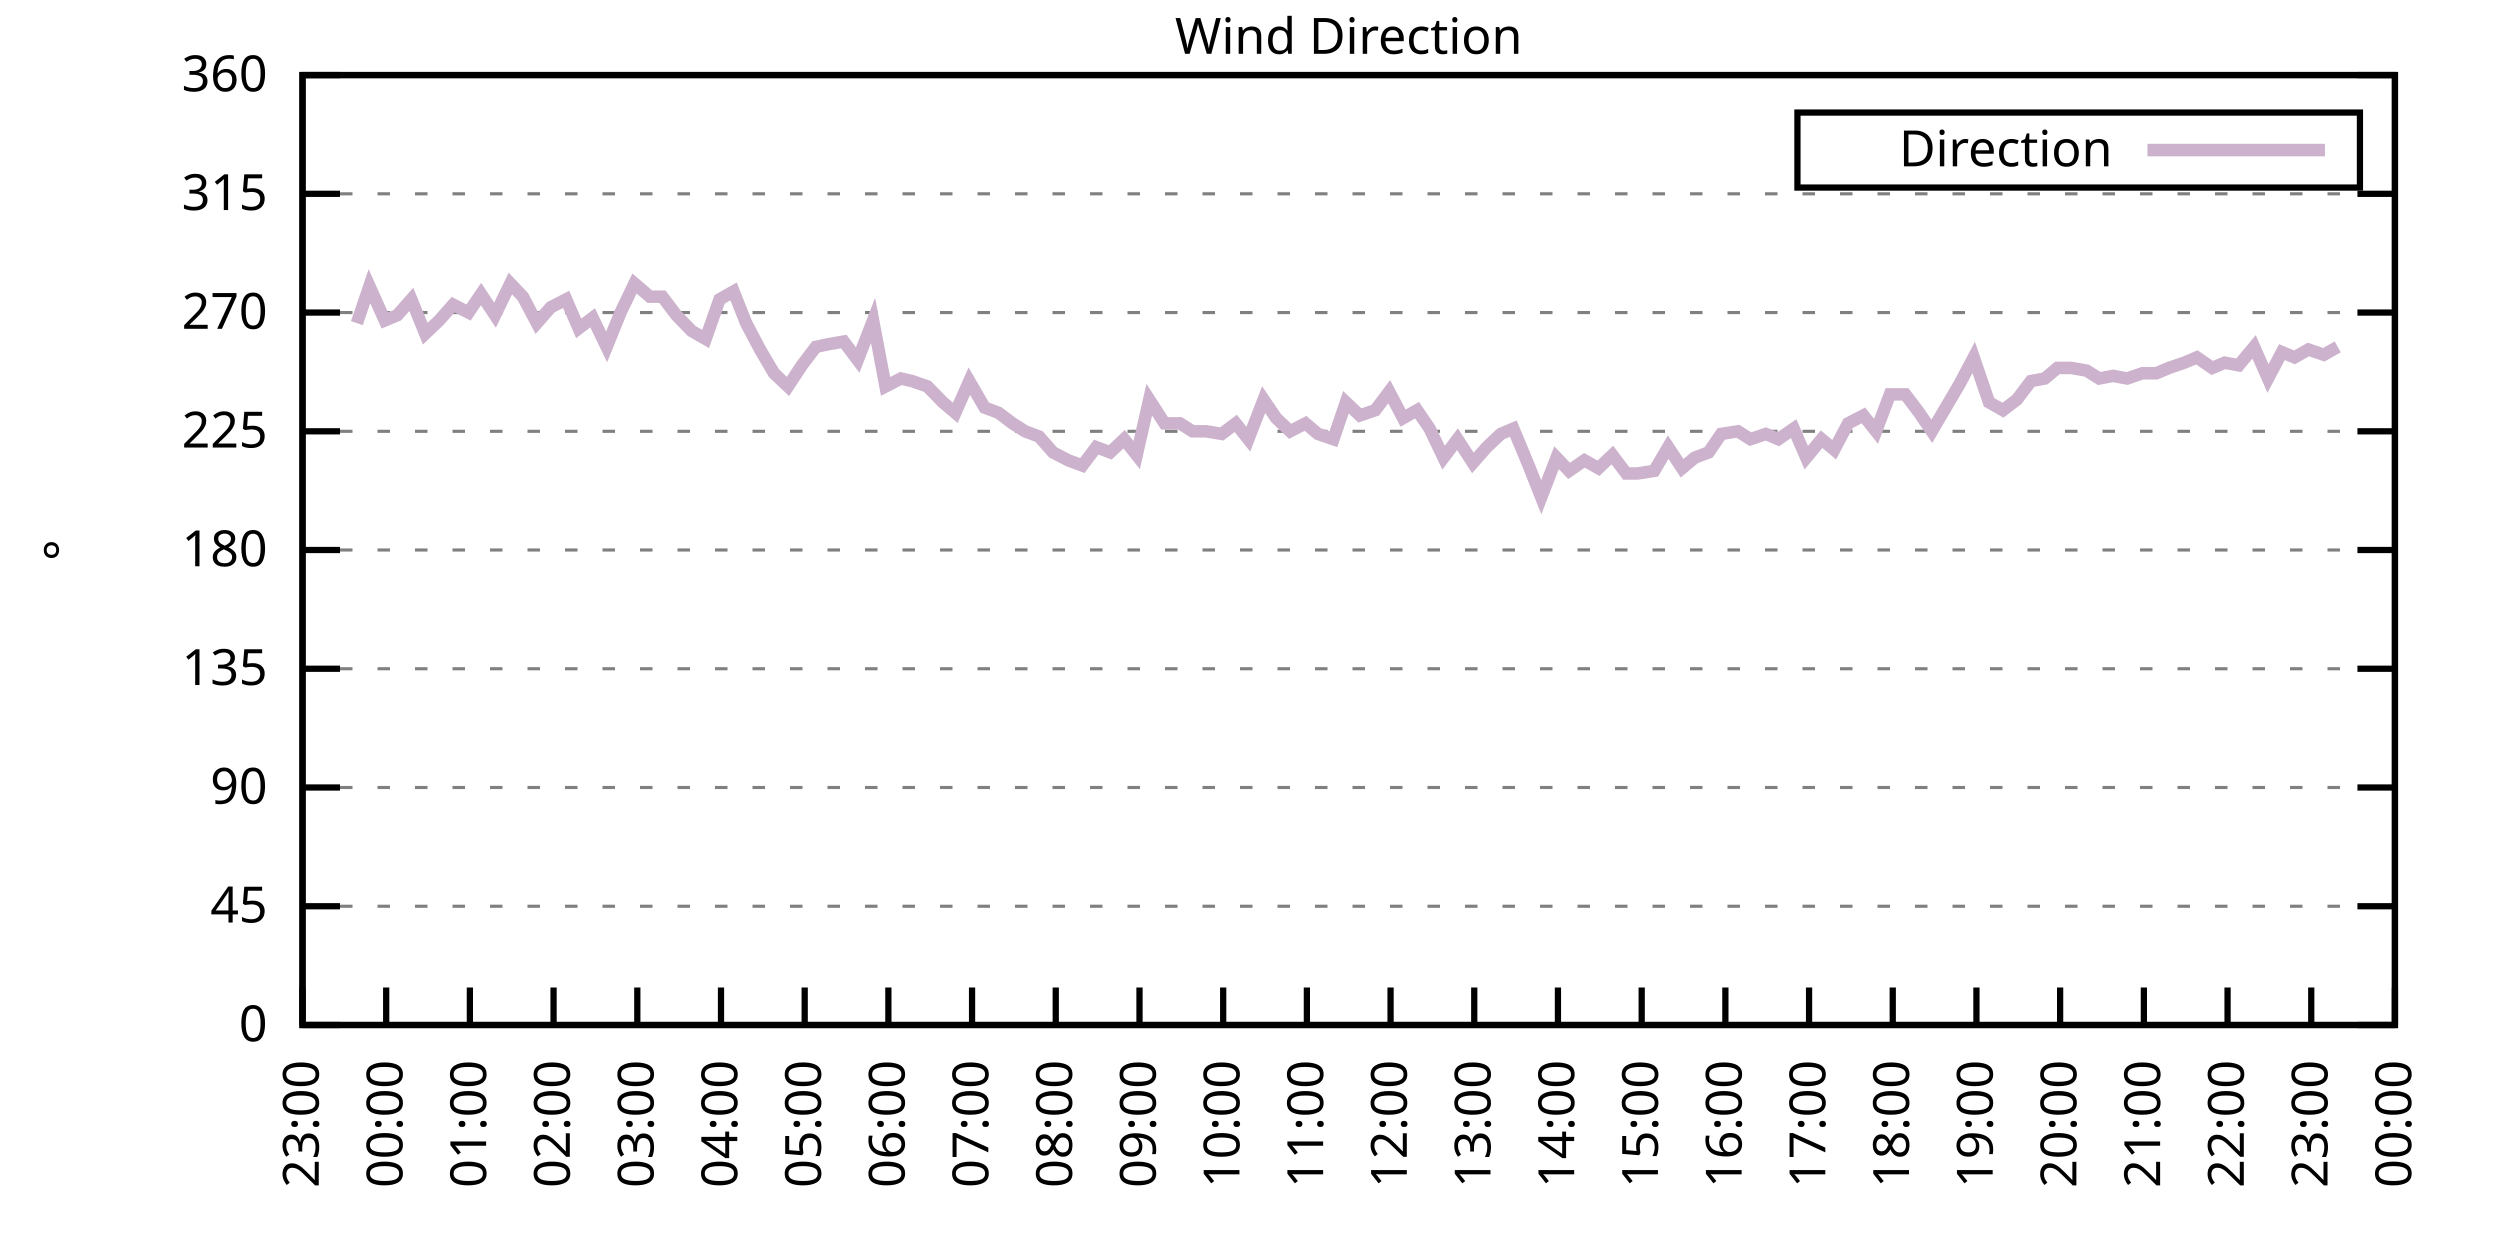
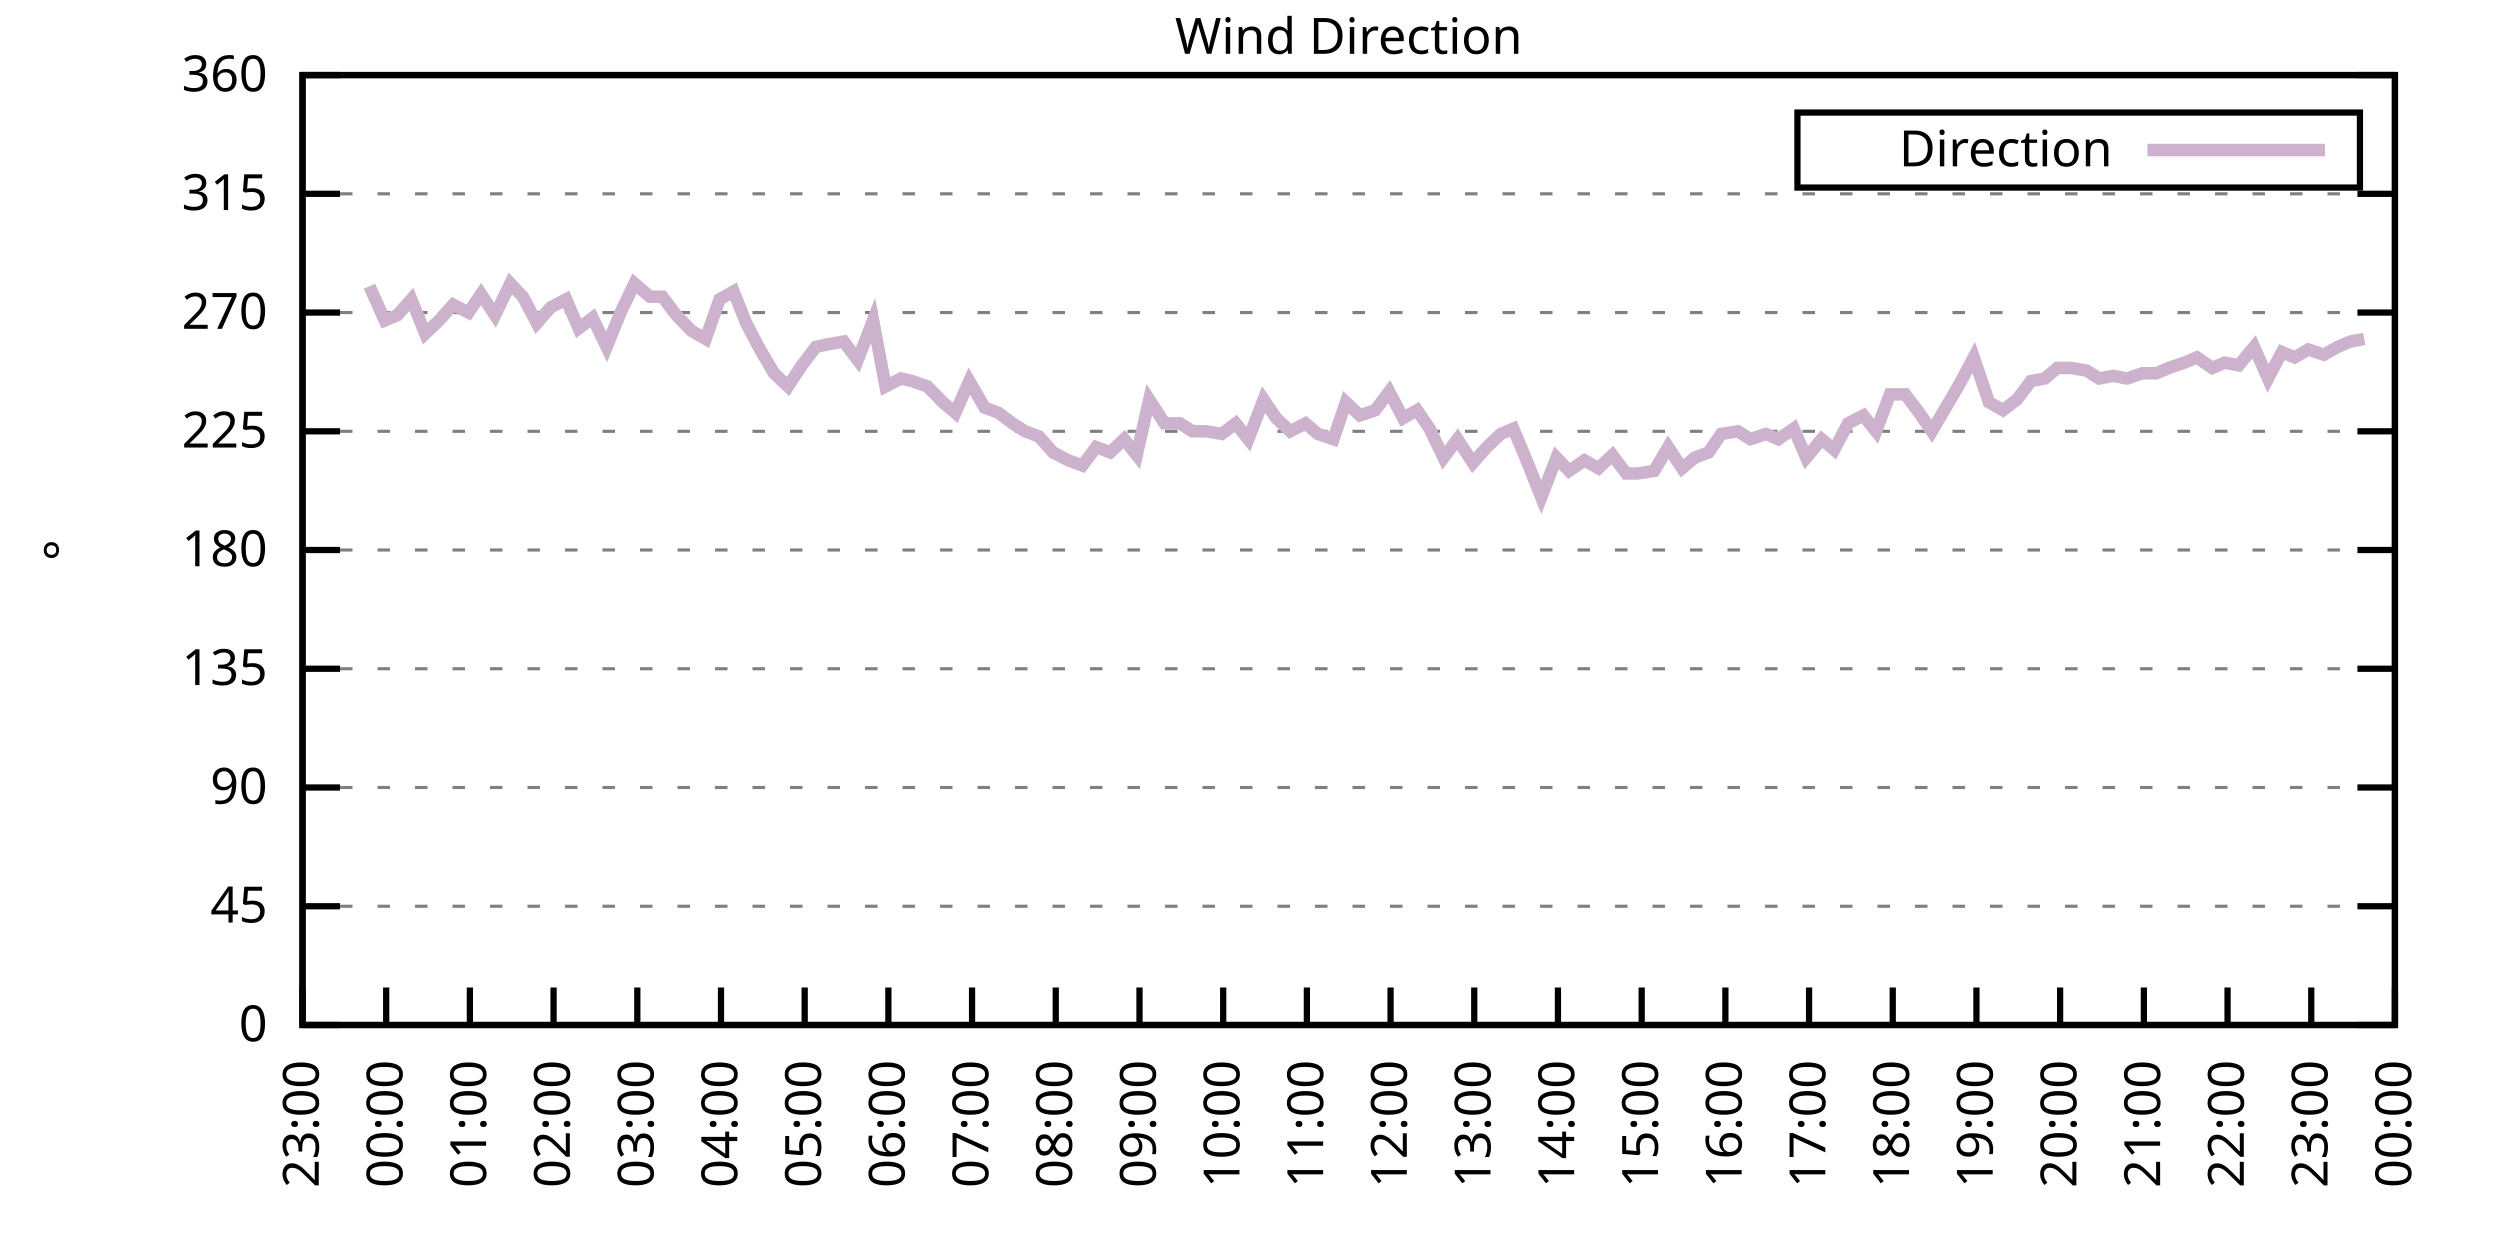
<svg xmlns="http://www.w3.org/2000/svg" xmlns:xlink="http://www.w3.org/1999/xlink" width="400" height="200" viewBox="0 0 400 200">
  <g id="gnuplot_canvas">
    <rect x="0" y="0" width="400" height="200" fill="none" />
    <defs>
      <circle id="gpDot" r="0.5" stroke-width="0.5" stroke="currentColor" />
      <path id="gpPt0" stroke-width="0.333" stroke="currentColor" d="M-1,0 h2 M0,-1 v2" />
      <path id="gpPt1" stroke-width="0.333" stroke="currentColor" d="M-1,-1 L1,1 M1,-1 L-1,1" />
      <path id="gpPt2" stroke-width="0.333" stroke="currentColor" d="M-1,0 L1,0 M0,-1 L0,1 M-1,-1 L1,1 M-1,1 L1,-1" />
      <rect id="gpPt3" stroke-width="0.333" stroke="currentColor" x="-1" y="-1" width="2" height="2" />
      <rect id="gpPt4" stroke-width="0.333" stroke="currentColor" fill="currentColor" x="-1" y="-1" width="2" height="2" />
      <circle id="gpPt5" stroke-width="0.333" stroke="currentColor" cx="0" cy="0" r="1" />
      <use xlink:href="#gpPt5" id="gpPt6" fill="currentColor" stroke="none" />
      <path id="gpPt7" stroke-width="0.333" stroke="currentColor" d="M0,-1.33 L-1.33,0.67 L1.33,0.67 z" />
      <use xlink:href="#gpPt7" id="gpPt8" fill="currentColor" stroke="none" />
      <use xlink:href="#gpPt7" id="gpPt9" stroke="currentColor" transform="rotate(180)" />
      <use xlink:href="#gpPt9" id="gpPt10" fill="currentColor" stroke="none" />
      <use xlink:href="#gpPt3" id="gpPt11" stroke="currentColor" transform="rotate(45)" />
      <use xlink:href="#gpPt11" id="gpPt12" fill="currentColor" stroke="none" />
      <path id="gpPt13" stroke-width="0.333" stroke="currentColor" d="M0,1.330 L1.265,0.411 L0.782,-1.067 L-0.782,-1.076 L-1.265,0.411 z" />
      <use xlink:href="#gpPt13" id="gpPt14" fill="currentColor" stroke="none" />
      <filter id="textbox" filterUnits="objectBoundingBox" x="0" y="0" height="1" width="1">
        <feFlood flood-color="white" flood-opacity="1" result="bgnd" />
        <feComposite in="SourceGraphic" in2="bgnd" operator="atop" />
      </filter>
      <filter id="greybox" filterUnits="objectBoundingBox" x="0" y="0" height="1" width="1">
        <feFlood flood-color="lightgrey" flood-opacity="1" result="grey" />
        <feComposite in="SourceGraphic" in2="grey" operator="atop" />
      </filter>
    </defs>
    <g fill="none" color="white" stroke="currentColor" stroke-width="1.00" stroke-linecap="butt" stroke-linejoin="miter">
</g>
    <g fill="none" color="black" stroke="currentColor" stroke-width="1.00" stroke-linecap="butt" stroke-linejoin="miter">
      <g stroke="none" shape-rendering="crispEdges">
        <polygon fill="rgb(255, 255, 255)" points="48.40,164.00 383.18,164.00 383.18,12.02 48.40,12.02 " />
      </g>
    </g>
    <g fill="none" color="black" stroke="currentColor" stroke-width="1.00" stroke-linecap="butt" stroke-linejoin="miter">
</g>
    <g fill="none" color="black" stroke="black" stroke-width="0.50" stroke-linecap="butt" stroke-linejoin="miter">
</g>
    <g fill="none" color="gray" stroke="currentColor" stroke-width="0.50" stroke-linecap="butt" stroke-linejoin="miter">
      <path stroke="gray" stroke-dasharray="2,4" class="gridline" d="M48.40,164.00 L383.19,164.00  " />
    </g>
    <g fill="none" color="gray" stroke="gray" stroke-width="1.00" stroke-linecap="butt" stroke-linejoin="miter">
</g>
    <g fill="none" color="black" stroke="currentColor" stroke-width="1.00" stroke-linecap="butt" stroke-linejoin="miter">
      <path stroke="black" d="M48.40,164.00 L54.40,164.00 M383.19,164.00 L377.19,164.00  " />
      <g transform="translate(42.80,166.60)" stroke="none" fill="black" font-family="Sans" font-size="8.00" text-anchor="end">
        <text>
          <tspan font-family="Sans"> 0</tspan>
        </text>
      </g>
    </g>
    <g fill="none" color="black" stroke="currentColor" stroke-width="1.00" stroke-linecap="butt" stroke-linejoin="miter">
</g>
    <g fill="none" color="black" stroke="black" stroke-width="0.50" stroke-linecap="butt" stroke-linejoin="miter">
</g>
    <g fill="none" color="gray" stroke="currentColor" stroke-width="0.50" stroke-linecap="butt" stroke-linejoin="miter">
      <path stroke="gray" stroke-dasharray="2,4" class="gridline" d="M48.40,145.00 L383.19,145.00  " />
    </g>
    <g fill="none" color="gray" stroke="gray" stroke-width="1.00" stroke-linecap="butt" stroke-linejoin="miter">
</g>
    <g fill="none" color="black" stroke="currentColor" stroke-width="1.00" stroke-linecap="butt" stroke-linejoin="miter">
      <path stroke="black" d="M48.40,145.00 L54.40,145.00 M383.19,145.00 L377.19,145.00  " />
      <g transform="translate(42.80,147.60)" stroke="none" fill="black" font-family="Sans" font-size="8.00" text-anchor="end">
        <text>
          <tspan font-family="Sans"> 45</tspan>
        </text>
      </g>
    </g>
    <g fill="none" color="black" stroke="currentColor" stroke-width="1.00" stroke-linecap="butt" stroke-linejoin="miter">
</g>
    <g fill="none" color="black" stroke="black" stroke-width="0.50" stroke-linecap="butt" stroke-linejoin="miter">
</g>
    <g fill="none" color="gray" stroke="currentColor" stroke-width="0.50" stroke-linecap="butt" stroke-linejoin="miter">
      <path stroke="gray" stroke-dasharray="2,4" class="gridline" d="M48.40,126.00 L383.19,126.00  " />
    </g>
    <g fill="none" color="gray" stroke="gray" stroke-width="1.00" stroke-linecap="butt" stroke-linejoin="miter">
</g>
    <g fill="none" color="black" stroke="currentColor" stroke-width="1.00" stroke-linecap="butt" stroke-linejoin="miter">
      <path stroke="black" d="M48.40,126.00 L54.40,126.00 M383.19,126.00 L377.19,126.00  " />
      <g transform="translate(42.80,128.60)" stroke="none" fill="black" font-family="Sans" font-size="8.00" text-anchor="end">
        <text>
          <tspan font-family="Sans"> 90</tspan>
        </text>
      </g>
    </g>
    <g fill="none" color="black" stroke="currentColor" stroke-width="1.00" stroke-linecap="butt" stroke-linejoin="miter">
</g>
    <g fill="none" color="black" stroke="black" stroke-width="0.50" stroke-linecap="butt" stroke-linejoin="miter">
</g>
    <g fill="none" color="gray" stroke="currentColor" stroke-width="0.50" stroke-linecap="butt" stroke-linejoin="miter">
      <path stroke="gray" stroke-dasharray="2,4" class="gridline" d="M48.40,107.00 L383.19,107.00  " />
    </g>
    <g fill="none" color="gray" stroke="gray" stroke-width="1.00" stroke-linecap="butt" stroke-linejoin="miter">
</g>
    <g fill="none" color="black" stroke="currentColor" stroke-width="1.00" stroke-linecap="butt" stroke-linejoin="miter">
      <path stroke="black" d="M48.40,107.00 L54.40,107.00 M383.19,107.00 L377.19,107.00  " />
      <g transform="translate(42.80,109.60)" stroke="none" fill="black" font-family="Sans" font-size="8.00" text-anchor="end">
        <text>
          <tspan font-family="Sans"> 135</tspan>
        </text>
      </g>
    </g>
    <g fill="none" color="black" stroke="currentColor" stroke-width="1.00" stroke-linecap="butt" stroke-linejoin="miter">
</g>
    <g fill="none" color="black" stroke="black" stroke-width="0.50" stroke-linecap="butt" stroke-linejoin="miter">
</g>
    <g fill="none" color="gray" stroke="currentColor" stroke-width="0.50" stroke-linecap="butt" stroke-linejoin="miter">
      <path stroke="gray" stroke-dasharray="2,4" class="gridline" d="M48.40,88.00 L383.19,88.00  " />
    </g>
    <g fill="none" color="gray" stroke="gray" stroke-width="1.00" stroke-linecap="butt" stroke-linejoin="miter">
</g>
    <g fill="none" color="black" stroke="currentColor" stroke-width="1.00" stroke-linecap="butt" stroke-linejoin="miter">
      <path stroke="black" d="M48.40,88.00 L54.40,88.00 M383.19,88.00 L377.19,88.00  " />
      <g transform="translate(42.80,90.60)" stroke="none" fill="black" font-family="Sans" font-size="8.00" text-anchor="end">
        <text>
          <tspan font-family="Sans"> 180</tspan>
        </text>
      </g>
    </g>
    <g fill="none" color="black" stroke="currentColor" stroke-width="1.00" stroke-linecap="butt" stroke-linejoin="miter">
</g>
    <g fill="none" color="black" stroke="black" stroke-width="0.50" stroke-linecap="butt" stroke-linejoin="miter">
</g>
    <g fill="none" color="gray" stroke="currentColor" stroke-width="0.50" stroke-linecap="butt" stroke-linejoin="miter">
      <path stroke="gray" stroke-dasharray="2,4" class="gridline" d="M48.40,69.01 L383.19,69.01  " />
    </g>
    <g fill="none" color="gray" stroke="gray" stroke-width="1.00" stroke-linecap="butt" stroke-linejoin="miter">
</g>
    <g fill="none" color="black" stroke="currentColor" stroke-width="1.00" stroke-linecap="butt" stroke-linejoin="miter">
      <path stroke="black" d="M48.40,69.01 L54.40,69.01 M383.19,69.01 L377.19,69.01  " />
      <g transform="translate(42.80,71.61)" stroke="none" fill="black" font-family="Sans" font-size="8.00" text-anchor="end">
        <text>
          <tspan font-family="Sans"> 225</tspan>
        </text>
      </g>
    </g>
    <g fill="none" color="black" stroke="currentColor" stroke-width="1.00" stroke-linecap="butt" stroke-linejoin="miter">
</g>
    <g fill="none" color="black" stroke="black" stroke-width="0.50" stroke-linecap="butt" stroke-linejoin="miter">
</g>
    <g fill="none" color="gray" stroke="currentColor" stroke-width="0.50" stroke-linecap="butt" stroke-linejoin="miter">
      <path stroke="gray" stroke-dasharray="2,4" class="gridline" d="M48.40,50.01 L383.19,50.01  " />
    </g>
    <g fill="none" color="gray" stroke="gray" stroke-width="1.00" stroke-linecap="butt" stroke-linejoin="miter">
</g>
    <g fill="none" color="black" stroke="currentColor" stroke-width="1.00" stroke-linecap="butt" stroke-linejoin="miter">
      <path stroke="black" d="M48.40,50.01 L54.40,50.01 M383.19,50.01 L377.19,50.01  " />
      <g transform="translate(42.80,52.61)" stroke="none" fill="black" font-family="Sans" font-size="8.00" text-anchor="end">
        <text>
          <tspan font-family="Sans"> 270</tspan>
        </text>
      </g>
    </g>
    <g fill="none" color="black" stroke="currentColor" stroke-width="1.00" stroke-linecap="butt" stroke-linejoin="miter">
</g>
    <g fill="none" color="black" stroke="black" stroke-width="0.50" stroke-linecap="butt" stroke-linejoin="miter">
</g>
    <g fill="none" color="gray" stroke="currentColor" stroke-width="0.50" stroke-linecap="butt" stroke-linejoin="miter">
      <path stroke="gray" stroke-dasharray="2,4" class="gridline" d="M48.40,31.01 L383.19,31.01  " />
    </g>
    <g fill="none" color="gray" stroke="gray" stroke-width="1.00" stroke-linecap="butt" stroke-linejoin="miter">
</g>
    <g fill="none" color="black" stroke="currentColor" stroke-width="1.00" stroke-linecap="butt" stroke-linejoin="miter">
      <path stroke="black" d="M48.40,31.01 L54.40,31.01 M383.19,31.01 L377.19,31.01  " />
      <g transform="translate(42.80,33.61)" stroke="none" fill="black" font-family="Sans" font-size="8.00" text-anchor="end">
        <text>
          <tspan font-family="Sans"> 315</tspan>
        </text>
      </g>
    </g>
    <g fill="none" color="black" stroke="currentColor" stroke-width="1.00" stroke-linecap="butt" stroke-linejoin="miter">
</g>
    <g fill="none" color="black" stroke="black" stroke-width="0.50" stroke-linecap="butt" stroke-linejoin="miter">
</g>
    <g fill="none" color="gray" stroke="currentColor" stroke-width="0.50" stroke-linecap="butt" stroke-linejoin="miter">
      <path stroke="gray" stroke-dasharray="2,4" class="gridline" d="M48.40,12.01 L383.19,12.01  " />
    </g>
    <g fill="none" color="gray" stroke="gray" stroke-width="1.00" stroke-linecap="butt" stroke-linejoin="miter">
</g>
    <g fill="none" color="black" stroke="currentColor" stroke-width="1.00" stroke-linecap="butt" stroke-linejoin="miter">
      <path stroke="black" d="M48.40,12.01 L54.40,12.01 M383.19,12.01 L377.19,12.01  " />
      <g transform="translate(42.80,14.61)" stroke="none" fill="black" font-family="Sans" font-size="8.00" text-anchor="end">
        <text>
          <tspan font-family="Sans"> 360</tspan>
        </text>
      </g>
    </g>
    <g fill="none" color="black" stroke="currentColor" stroke-width="1.00" stroke-linecap="butt" stroke-linejoin="miter">
      <path stroke="black" d="M48.40,164.00 L48.40,158.00  " />
      <g transform="translate(51.00,169.60) rotate(270.00)" stroke="none" fill="black" font-family="Sans" font-size="8.00" text-anchor="end">
        <text>
          <tspan font-family="Sans">23:00</tspan>
        </text>
      </g>
    </g>
    <g fill="none" color="black" stroke="currentColor" stroke-width="1.00" stroke-linecap="butt" stroke-linejoin="miter">
      <path stroke="black" d="M61.79,164.00 L61.79,158.00  " />
      <g transform="translate(64.39,169.60) rotate(270.00)" stroke="none" fill="black" font-family="Sans" font-size="8.00" text-anchor="end">
        <text>
          <tspan font-family="Sans">00:00</tspan>
        </text>
      </g>
    </g>
    <g fill="none" color="black" stroke="currentColor" stroke-width="1.00" stroke-linecap="butt" stroke-linejoin="miter">
      <path stroke="black" d="M75.18,164.00 L75.18,158.00  " />
      <g transform="translate(77.78,169.60) rotate(270.00)" stroke="none" fill="black" font-family="Sans" font-size="8.00" text-anchor="end">
        <text>
          <tspan font-family="Sans">01:00</tspan>
        </text>
      </g>
    </g>
    <g fill="none" color="black" stroke="currentColor" stroke-width="1.00" stroke-linecap="butt" stroke-linejoin="miter">
      <path stroke="black" d="M88.57,164.00 L88.57,158.00  " />
      <g transform="translate(91.17,169.60) rotate(270.00)" stroke="none" fill="black" font-family="Sans" font-size="8.00" text-anchor="end">
        <text>
          <tspan font-family="Sans">02:00</tspan>
        </text>
      </g>
    </g>
    <g fill="none" color="black" stroke="currentColor" stroke-width="1.00" stroke-linecap="butt" stroke-linejoin="miter">
      <path stroke="black" d="M101.97,164.00 L101.97,158.00  " />
      <g transform="translate(104.57,169.60) rotate(270.00)" stroke="none" fill="black" font-family="Sans" font-size="8.00" text-anchor="end">
        <text>
          <tspan font-family="Sans">03:00</tspan>
        </text>
      </g>
    </g>
    <g fill="none" color="black" stroke="currentColor" stroke-width="1.00" stroke-linecap="butt" stroke-linejoin="miter">
      <path stroke="black" d="M115.36,164.00 L115.36,158.00  " />
      <g transform="translate(117.96,169.60) rotate(270.00)" stroke="none" fill="black" font-family="Sans" font-size="8.00" text-anchor="end">
        <text>
          <tspan font-family="Sans">04:00</tspan>
        </text>
      </g>
    </g>
    <g fill="none" color="black" stroke="currentColor" stroke-width="1.00" stroke-linecap="butt" stroke-linejoin="miter">
      <path stroke="black" d="M128.75,164.00 L128.75,158.00  " />
      <g transform="translate(131.35,169.60) rotate(270.00)" stroke="none" fill="black" font-family="Sans" font-size="8.00" text-anchor="end">
        <text>
          <tspan font-family="Sans">05:00</tspan>
        </text>
      </g>
    </g>
    <g fill="none" color="black" stroke="currentColor" stroke-width="1.00" stroke-linecap="butt" stroke-linejoin="miter">
      <path stroke="black" d="M142.14,164.00 L142.14,158.00  " />
      <g transform="translate(144.74,169.60) rotate(270.00)" stroke="none" fill="black" font-family="Sans" font-size="8.00" text-anchor="end">
        <text>
          <tspan font-family="Sans">06:00</tspan>
        </text>
      </g>
    </g>
    <g fill="none" color="black" stroke="currentColor" stroke-width="1.00" stroke-linecap="butt" stroke-linejoin="miter">
      <path stroke="black" d="M155.53,164.00 L155.53,158.00  " />
      <g transform="translate(158.13,169.60) rotate(270.00)" stroke="none" fill="black" font-family="Sans" font-size="8.00" text-anchor="end">
        <text>
          <tspan font-family="Sans">07:00</tspan>
        </text>
      </g>
    </g>
    <g fill="none" color="black" stroke="currentColor" stroke-width="1.00" stroke-linecap="butt" stroke-linejoin="miter">
      <path stroke="black" d="M168.92,164.00 L168.92,158.00  " />
      <g transform="translate(171.52,169.60) rotate(270.00)" stroke="none" fill="black" font-family="Sans" font-size="8.00" text-anchor="end">
        <text>
          <tspan font-family="Sans">08:00</tspan>
        </text>
      </g>
    </g>
    <g fill="none" color="black" stroke="currentColor" stroke-width="1.00" stroke-linecap="butt" stroke-linejoin="miter">
      <path stroke="black" d="M182.32,164.00 L182.32,158.00  " />
      <g transform="translate(184.92,169.60) rotate(270.00)" stroke="none" fill="black" font-family="Sans" font-size="8.00" text-anchor="end">
        <text>
          <tspan font-family="Sans">09:00</tspan>
        </text>
      </g>
    </g>
    <g fill="none" color="black" stroke="currentColor" stroke-width="1.00" stroke-linecap="butt" stroke-linejoin="miter">
      <path stroke="black" d="M195.71,164.00 L195.71,158.00  " />
      <g transform="translate(198.31,169.60) rotate(270.00)" stroke="none" fill="black" font-family="Sans" font-size="8.00" text-anchor="end">
        <text>
          <tspan font-family="Sans">10:00</tspan>
        </text>
      </g>
    </g>
    <g fill="none" color="black" stroke="currentColor" stroke-width="1.00" stroke-linecap="butt" stroke-linejoin="miter">
      <path stroke="black" d="M209.10,164.00 L209.10,158.00  " />
      <g transform="translate(211.70,169.60) rotate(270.00)" stroke="none" fill="black" font-family="Sans" font-size="8.00" text-anchor="end">
        <text>
          <tspan font-family="Sans">11:00</tspan>
        </text>
      </g>
    </g>
    <g fill="none" color="black" stroke="currentColor" stroke-width="1.00" stroke-linecap="butt" stroke-linejoin="miter">
      <path stroke="black" d="M222.49,164.00 L222.49,158.00  " />
      <g transform="translate(225.09,169.60) rotate(270.00)" stroke="none" fill="black" font-family="Sans" font-size="8.00" text-anchor="end">
        <text>
          <tspan font-family="Sans">12:00</tspan>
        </text>
      </g>
    </g>
    <g fill="none" color="black" stroke="currentColor" stroke-width="1.00" stroke-linecap="butt" stroke-linejoin="miter">
      <path stroke="black" d="M235.88,164.00 L235.88,158.00  " />
      <g transform="translate(238.48,169.60) rotate(270.00)" stroke="none" fill="black" font-family="Sans" font-size="8.00" text-anchor="end">
        <text>
          <tspan font-family="Sans">13:00</tspan>
        </text>
      </g>
    </g>
    <g fill="none" color="black" stroke="currentColor" stroke-width="1.00" stroke-linecap="butt" stroke-linejoin="miter">
      <path stroke="black" d="M249.27,164.00 L249.27,158.00  " />
      <g transform="translate(251.87,169.60) rotate(270.00)" stroke="none" fill="black" font-family="Sans" font-size="8.00" text-anchor="end">
        <text>
          <tspan font-family="Sans">14:00</tspan>
        </text>
      </g>
    </g>
    <g fill="none" color="black" stroke="currentColor" stroke-width="1.00" stroke-linecap="butt" stroke-linejoin="miter">
      <path stroke="black" d="M262.67,164.00 L262.67,158.00  " />
      <g transform="translate(265.27,169.60) rotate(270.00)" stroke="none" fill="black" font-family="Sans" font-size="8.00" text-anchor="end">
        <text>
          <tspan font-family="Sans">15:00</tspan>
        </text>
      </g>
    </g>
    <g fill="none" color="black" stroke="currentColor" stroke-width="1.00" stroke-linecap="butt" stroke-linejoin="miter">
      <path stroke="black" d="M276.06,164.00 L276.06,158.00  " />
      <g transform="translate(278.66,169.60) rotate(270.00)" stroke="none" fill="black" font-family="Sans" font-size="8.00" text-anchor="end">
        <text>
          <tspan font-family="Sans">16:00</tspan>
        </text>
      </g>
    </g>
    <g fill="none" color="black" stroke="currentColor" stroke-width="1.00" stroke-linecap="butt" stroke-linejoin="miter">
      <path stroke="black" d="M289.45,164.00 L289.45,158.00  " />
      <g transform="translate(292.05,169.60) rotate(270.00)" stroke="none" fill="black" font-family="Sans" font-size="8.00" text-anchor="end">
        <text>
          <tspan font-family="Sans">17:00</tspan>
        </text>
      </g>
    </g>
    <g fill="none" color="black" stroke="currentColor" stroke-width="1.00" stroke-linecap="butt" stroke-linejoin="miter">
      <path stroke="black" d="M302.84,164.00 L302.84,158.00  " />
      <g transform="translate(305.44,169.60) rotate(270.00)" stroke="none" fill="black" font-family="Sans" font-size="8.00" text-anchor="end">
        <text>
          <tspan font-family="Sans">18:00</tspan>
        </text>
      </g>
    </g>
    <g fill="none" color="black" stroke="currentColor" stroke-width="1.00" stroke-linecap="butt" stroke-linejoin="miter">
      <path stroke="black" d="M316.23,164.00 L316.23,158.00  " />
      <g transform="translate(318.83,169.60) rotate(270.00)" stroke="none" fill="black" font-family="Sans" font-size="8.00" text-anchor="end">
        <text>
          <tspan font-family="Sans">19:00</tspan>
        </text>
      </g>
    </g>
    <g fill="none" color="black" stroke="currentColor" stroke-width="1.00" stroke-linecap="butt" stroke-linejoin="miter">
      <path stroke="black" d="M329.62,164.00 L329.62,158.00  " />
      <g transform="translate(332.22,169.60) rotate(270.00)" stroke="none" fill="black" font-family="Sans" font-size="8.00" text-anchor="end">
        <text>
          <tspan font-family="Sans">20:00</tspan>
        </text>
      </g>
    </g>
    <g fill="none" color="black" stroke="currentColor" stroke-width="1.00" stroke-linecap="butt" stroke-linejoin="miter">
      <path stroke="black" d="M343.02,164.00 L343.02,158.00  " />
      <g transform="translate(345.62,169.60) rotate(270.00)" stroke="none" fill="black" font-family="Sans" font-size="8.00" text-anchor="end">
        <text>
          <tspan font-family="Sans">21:00</tspan>
        </text>
      </g>
    </g>
    <g fill="none" color="black" stroke="currentColor" stroke-width="1.00" stroke-linecap="butt" stroke-linejoin="miter">
      <path stroke="black" d="M356.41,164.00 L356.41,158.00  " />
      <g transform="translate(359.01,169.60) rotate(270.00)" stroke="none" fill="black" font-family="Sans" font-size="8.00" text-anchor="end">
        <text>
          <tspan font-family="Sans">22:00</tspan>
        </text>
      </g>
    </g>
    <g fill="none" color="black" stroke="currentColor" stroke-width="1.00" stroke-linecap="butt" stroke-linejoin="miter">
      <path stroke="black" d="M369.80,164.00 L369.80,158.00  " />
      <g transform="translate(372.40,169.60) rotate(270.00)" stroke="none" fill="black" font-family="Sans" font-size="8.00" text-anchor="end">
        <text>
          <tspan font-family="Sans">23:00</tspan>
        </text>
      </g>
    </g>
    <g fill="none" color="black" stroke="currentColor" stroke-width="1.00" stroke-linecap="butt" stroke-linejoin="miter">
      <path stroke="black" d="M383.19,164.00 L383.19,158.00  " />
      <g transform="translate(385.79,169.60) rotate(270.00)" stroke="none" fill="black" font-family="Sans" font-size="8.00" text-anchor="end">
        <text>
          <tspan font-family="Sans">00:00</tspan>
        </text>
      </g>
    </g>
    <g fill="none" color="black" stroke="currentColor" stroke-width="1.00" stroke-linecap="butt" stroke-linejoin="miter">
</g>
    <g fill="none" color="black" stroke="currentColor" stroke-width="1.00" stroke-linecap="butt" stroke-linejoin="miter">
      <path stroke="black" d="M48.40,12.01 L48.40,164.00 L383.19,164.00 L383.19,12.01 L48.40,12.01 Z  " />
    </g>
    <g fill="none" color="black" stroke="currentColor" stroke-width="1.00" stroke-linecap="butt" stroke-linejoin="miter">
</g>
    <g fill="none" color="black" stroke="currentColor" stroke-width="1.00" stroke-linecap="butt" stroke-linejoin="miter">
      <path stroke="black" d="M287.59,30.01 L287.59,18.01 L377.59,18.01 L377.59,30.01 L287.59,30.01 Z  " />
    </g>
    <g id="Wind_direction_plot_1">
      <g fill="none" color="white" stroke="black" stroke-width="2.00" stroke-linecap="butt" stroke-linejoin="miter">
</g>
      <g fill="none" color="black" stroke="currentColor" stroke-width="2.00" stroke-linecap="butt" stroke-linejoin="miter">
        <g transform="translate(337.99,26.61)" stroke="none" fill="black" font-family="Sans" font-size="8.00" text-anchor="end">
          <text>
            <tspan font-family="Sans">Direction</tspan>
          </text>
        </g>
      </g>
      <g fill="none" color="black" stroke="currentColor" stroke-width="2.00" stroke-linecap="butt" stroke-linejoin="miter">
-         <path stroke="rgb(204, 178, 204)" d="M343.59,24.01 L371.99,24.01 M57.10,51.70 L59.11,45.79 L61.57,51.27 L63.58,50.43 L65.81,47.90 L68.04,53.39   L70.27,51.27 L72.50,48.74 L74.96,50.01 L76.97,47.05 L79.20,50.43 L81.66,45.36 L83.66,47.47 L85.90,51.70   L88.13,49.16 L90.58,47.90 L92.59,52.54 L94.82,50.85 L97.06,55.50 L99.29,50.01 L101.52,45.36 L103.98,47.47   L105.98,47.47 L108.22,50.43 L110.67,52.96 L112.90,54.23 L115.13,47.90 L117.37,46.63 L119.38,51.70 L121.61,55.92   L123.84,59.72 L126.07,61.83 L128.30,58.45 L130.54,55.50 L132.54,55.07 L135.00,54.65 L137.23,57.61 L139.69,51.27   L141.69,61.83 L144.15,60.56 L145.94,60.98 L148.39,61.83 L150.85,64.36 L152.85,66.05 L155.09,60.98 L157.54,65.21   L159.77,66.05 L162.01,67.74 L164.01,69.01 L166.25,69.85 L168.48,72.38 L170.93,73.65 L173.17,74.49 L175.40,71.54   L177.63,72.38 L179.86,70.27 L181.87,72.81 L183.88,63.94 L186.33,67.74 L188.79,67.74 L190.80,69.01 L193.03,69.01   L195.48,69.43 L197.72,67.74 L199.73,70.27 L202.18,63.94 L204.19,66.90 L206.42,69.01 L208.88,67.74 L210.88,69.43   L213.34,70.27 L215.35,64.36 L217.58,66.47 L220.04,65.63 L222.27,62.67 L224.50,66.90 L226.73,65.63 L228.74,68.58   L230.97,73.23 L233.20,70.27 L235.66,74.07 L237.89,71.54 L240.12,69.43 L242.13,68.58 L244.59,74.49 L246.60,79.56   L249.05,73.23 L251.06,75.34 L253.51,73.65 L255.75,74.92 L257.98,72.81 L260.21,75.76 L262.00,75.76 L264.67,75.34   L266.91,71.54 L269.14,74.92 L271.15,73.23 L273.38,72.38 L275.39,69.43 L278.07,69.01 L280.07,70.27 L282.53,69.43   L284.54,70.27 L286.99,68.58 L289.00,73.23 L291.46,70.27 L293.47,71.96 L295.70,67.74 L298.15,66.47 L300.16,69.01   L302.39,63.10 L304.85,63.10 L307.08,66.05 L309.09,69.01 L311.32,65.21 L313.55,61.41 L315.79,57.18 L318.24,64.36   L320.47,65.63 L322.70,63.94 L324.94,60.98 L327.17,60.56 L329.18,58.87 L331.41,58.87 L333.86,59.30 L335.87,60.56   L338.10,60.14 L340.34,60.56 L342.79,59.72 L345.02,59.72 L347.03,58.87 L349.49,58.03 L351.50,57.18 L353.95,58.87   L355.96,58.03 L358.19,58.45 L360.65,55.50 L362.88,60.56 L365.11,56.34 L367.12,57.18 L369.35,55.92 L371.81,56.76   L374.04,55.50  " />
+         <path stroke="rgb(204, 178, 204)" d="M343.59,24.01 L371.99,24.01 M59.11,45.79 L61.57,51.27 L63.58,50.43 L65.81,47.90 L68.04,53.39 L70.27,51.27   L72.50,48.74 L74.96,50.01 L76.97,47.05 L79.20,50.43 L81.66,45.36 L83.66,47.47 L85.90,51.70 L88.13,49.16   L90.58,47.90 L92.59,52.54 L94.82,50.85 L97.06,55.50 L99.29,50.01 L101.52,45.36 L103.98,47.47 L105.98,47.47   L108.22,50.43 L110.67,52.96 L112.90,54.23 L115.13,47.90 L117.37,46.63 L119.38,51.70 L121.61,55.92 L123.84,59.72   L126.07,61.83 L128.30,58.45 L130.54,55.50 L132.54,55.07 L135.00,54.65 L137.23,57.61 L139.69,51.27 L141.69,61.83   L144.15,60.56 L145.94,60.98 L148.39,61.83 L150.85,64.36 L152.85,66.05 L155.09,60.98 L157.54,65.21 L159.77,66.05   L162.01,67.74 L164.01,69.01 L166.25,69.85 L168.48,72.38 L170.93,73.65 L173.17,74.49 L175.40,71.54 L177.63,72.38   L179.86,70.27 L181.87,72.81 L183.88,63.94 L186.33,67.74 L188.79,67.74 L190.80,69.01 L193.03,69.01 L195.48,69.43   L197.72,67.74 L199.73,70.27 L202.18,63.94 L204.19,66.90 L206.42,69.01 L208.88,67.74 L210.88,69.43 L213.34,70.27   L215.35,64.36 L217.58,66.47 L220.04,65.63 L222.27,62.67 L224.50,66.90 L226.73,65.63 L228.74,68.58 L230.97,73.23   L233.20,70.27 L235.66,74.07 L237.89,71.54 L240.12,69.43 L242.13,68.58 L244.59,74.49 L246.60,79.56 L249.05,73.23   L251.06,75.34 L253.51,73.65 L255.75,74.92 L257.98,72.81 L260.21,75.76 L262.00,75.76 L264.67,75.34 L266.91,71.54   L269.14,74.92 L271.15,73.23 L273.38,72.38 L275.39,69.43 L278.07,69.01 L280.07,70.27 L282.53,69.43 L284.54,70.27   L286.99,68.58 L289.00,73.23 L291.46,70.27 L293.47,71.96 L295.70,67.74 L298.15,66.47 L300.16,69.01 L302.39,63.10   L304.85,63.10 L307.08,66.05 L309.09,69.01 L311.32,65.21 L313.55,61.41 L315.79,57.18 L318.24,64.36 L320.47,65.63   L322.70,63.94 L324.94,60.98 L327.17,60.56 L329.18,58.87 L331.41,58.87 L333.86,59.30 L335.87,60.56 L338.10,60.14   L340.34,60.56 L342.79,59.72 L345.02,59.72 L347.03,58.87 L349.49,58.03 L351.50,57.18 L353.95,58.87 L355.96,58.03   L358.19,58.45 L360.65,55.50 L362.88,60.56 L365.11,56.34 L367.12,57.18 L369.35,55.92 L371.81,56.76 L374.04,55.50   L376.05,54.65 L378.28,54.23  " />
      </g>
    </g>
    <g fill="none" color="black" stroke="currentColor" stroke-width="2.00" stroke-linecap="butt" stroke-linejoin="miter">
</g>
    <g fill="none" color="black" stroke="black" stroke-width="1.00" stroke-linecap="butt" stroke-linejoin="miter">
</g>
    <g fill="none" color="black" stroke="currentColor" stroke-width="1.00" stroke-linecap="butt" stroke-linejoin="miter">
      <path stroke="black" d="M48.40,12.01 L48.40,164.00 L383.19,164.00 L383.19,12.01 L48.40,12.01 Z  " />
      <g transform="translate(12.80,88.01) rotate(270.00)" stroke="none" fill="black" font-family="Sans" font-size="8.00" text-anchor="middle">
        <text>
          <tspan font-family="Sans">°</tspan>
        </text>
      </g>
    </g>
    <g fill="none" color="black" stroke="currentColor" stroke-width="1.00" stroke-linecap="butt" stroke-linejoin="miter">
</g>
    <g fill="none" color="black" stroke="currentColor" stroke-width="1.00" stroke-linecap="butt" stroke-linejoin="miter">
      <g transform="translate(215.79,8.61)" stroke="none" fill="black" font-family="Sans" font-size="8.00" text-anchor="middle">
        <text>
          <tspan font-family="Sans">Wind Direction</tspan>
        </text>
      </g>
    </g>
    <g fill="none" color="black" stroke="currentColor" stroke-width="1.00" stroke-linecap="butt" stroke-linejoin="miter">
</g>
  </g>
</svg>
